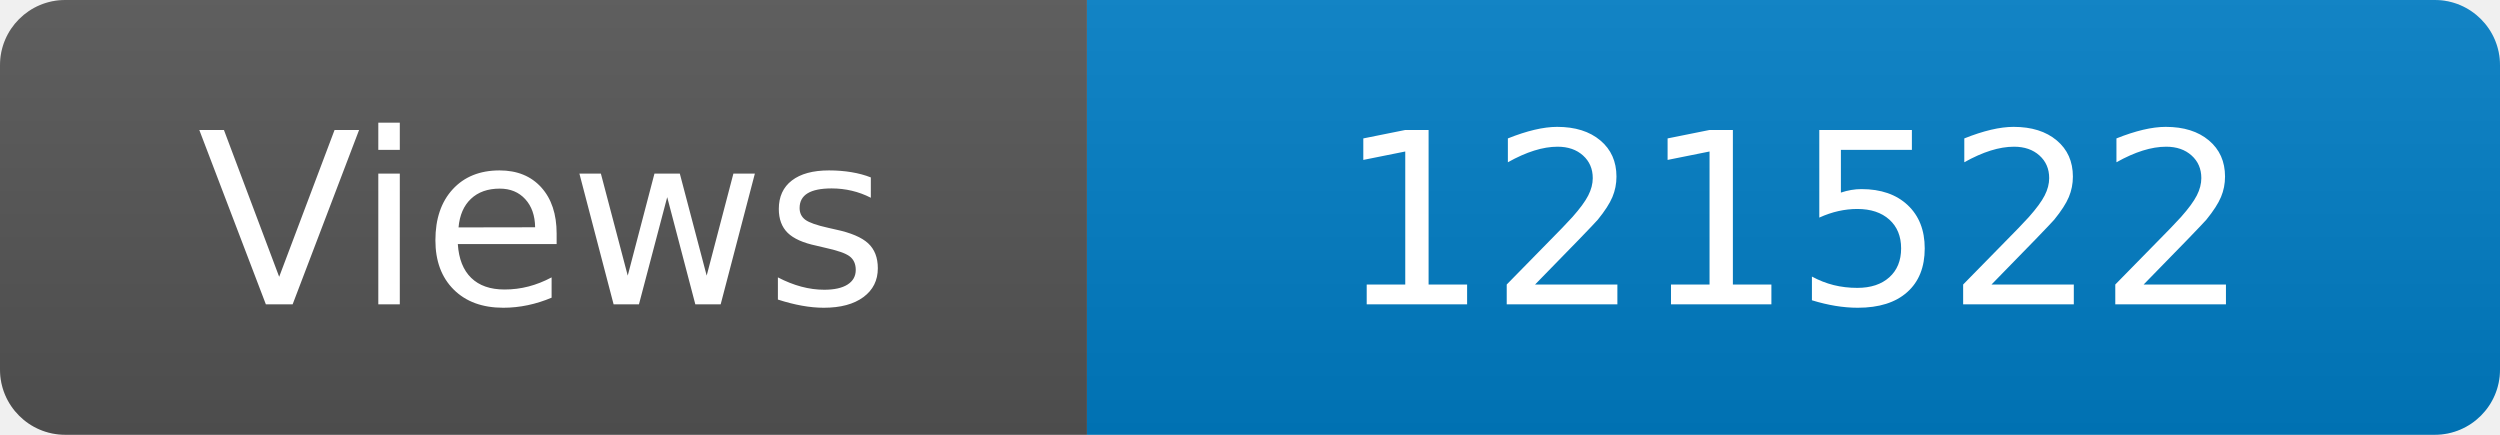
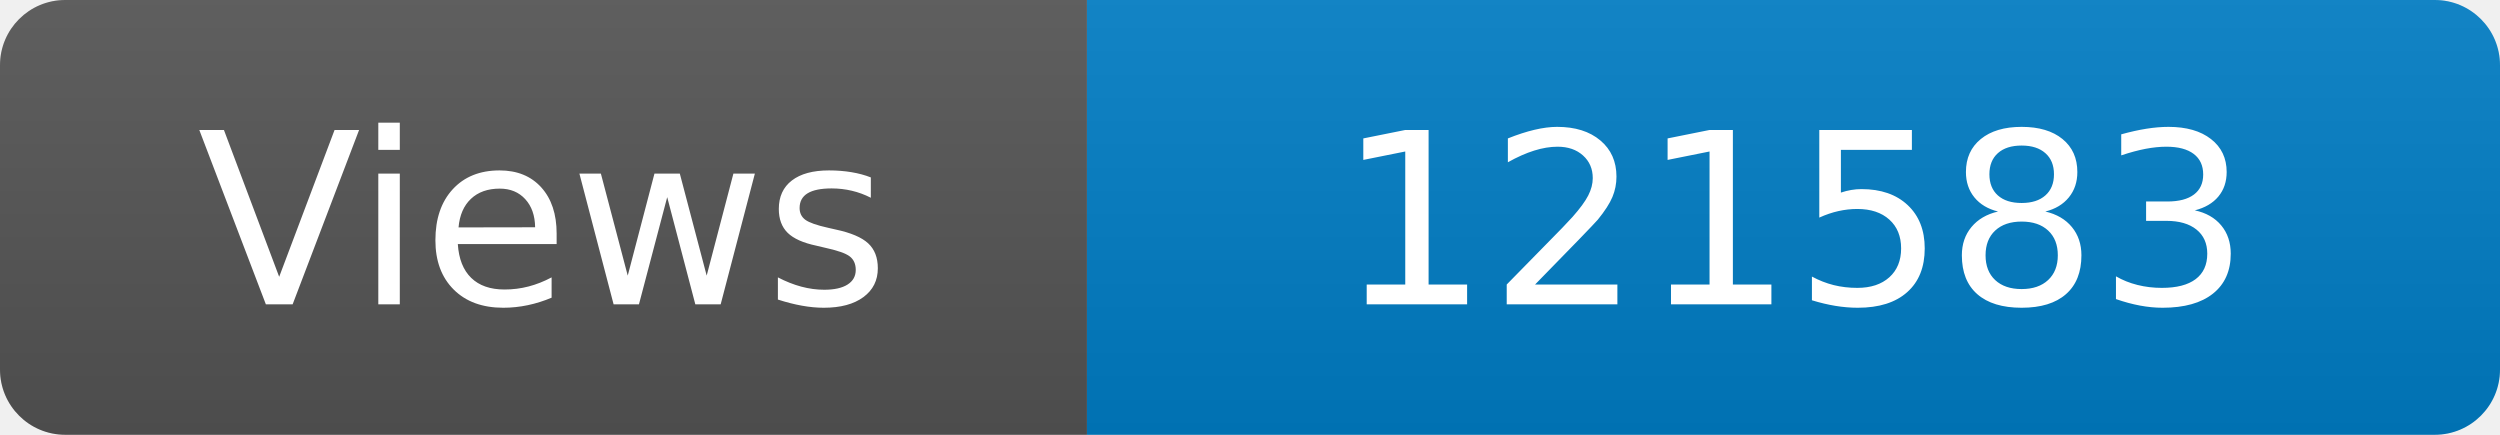
<svg xmlns="http://www.w3.org/2000/svg" width="115" height="20" role="img" aria-label="Maintained?: yes">
  <linearGradient id="s" x2="0" y2="100%">
    <stop offset="0" stop-color="#bbb" stop-opacity=".1" />
    <stop offset="1" stop-opacity=".1" />
  </linearGradient>
  <clipPath id="r">
    <rect width="115" height="20" rx="3" fill="#fff" />
  </clipPath>
  <g clip-path="url(#r)">
    <rect width="50" height="20" fill="#555" />
    <rect x="50" width="160" height="20" fill="#007ec6" />
    <rect width="115" height="20" fill="url(#s)" />
  </g>
  <g fill="#fff" text-anchor="middle" font-family="Verdana,Geneva,DejaVu Sans,sans-serif" font-size="110">
    <text x="250" y="140" transform="scale(.1)" fill="#fff">Views</text>
-     <text x="825" y="140" transform="scale(.1)" fill="#fff">121522</text>
+     <text x="825" y="140" transform="scale(.1)" fill="#fff">121583</text>
  </g>
</svg>
